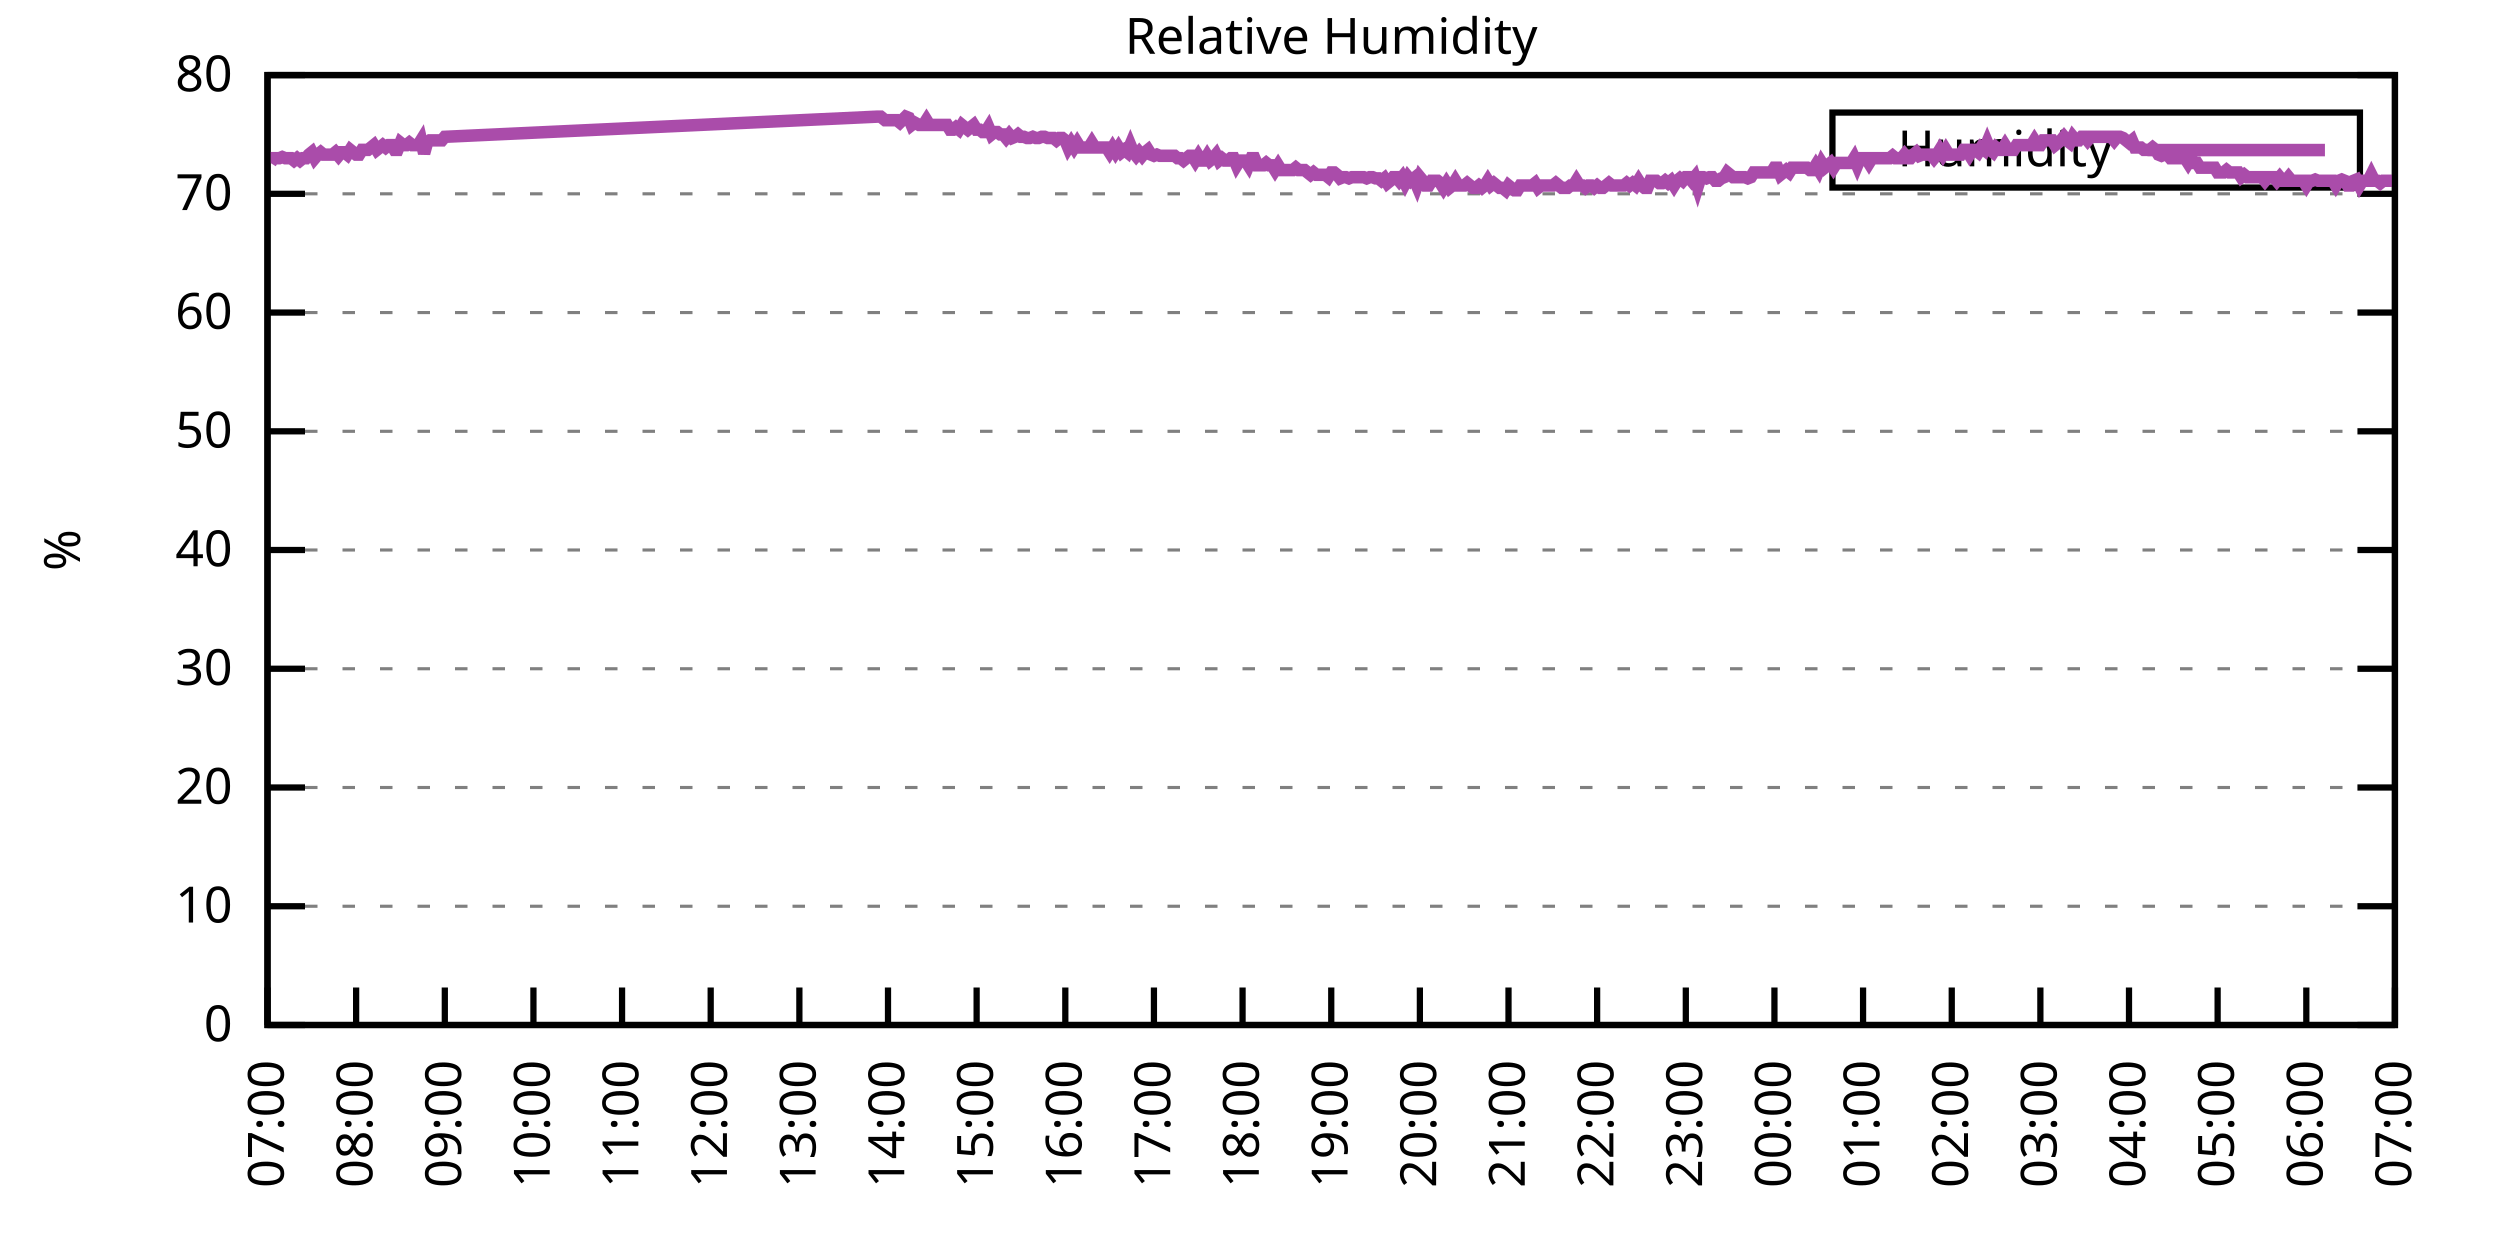
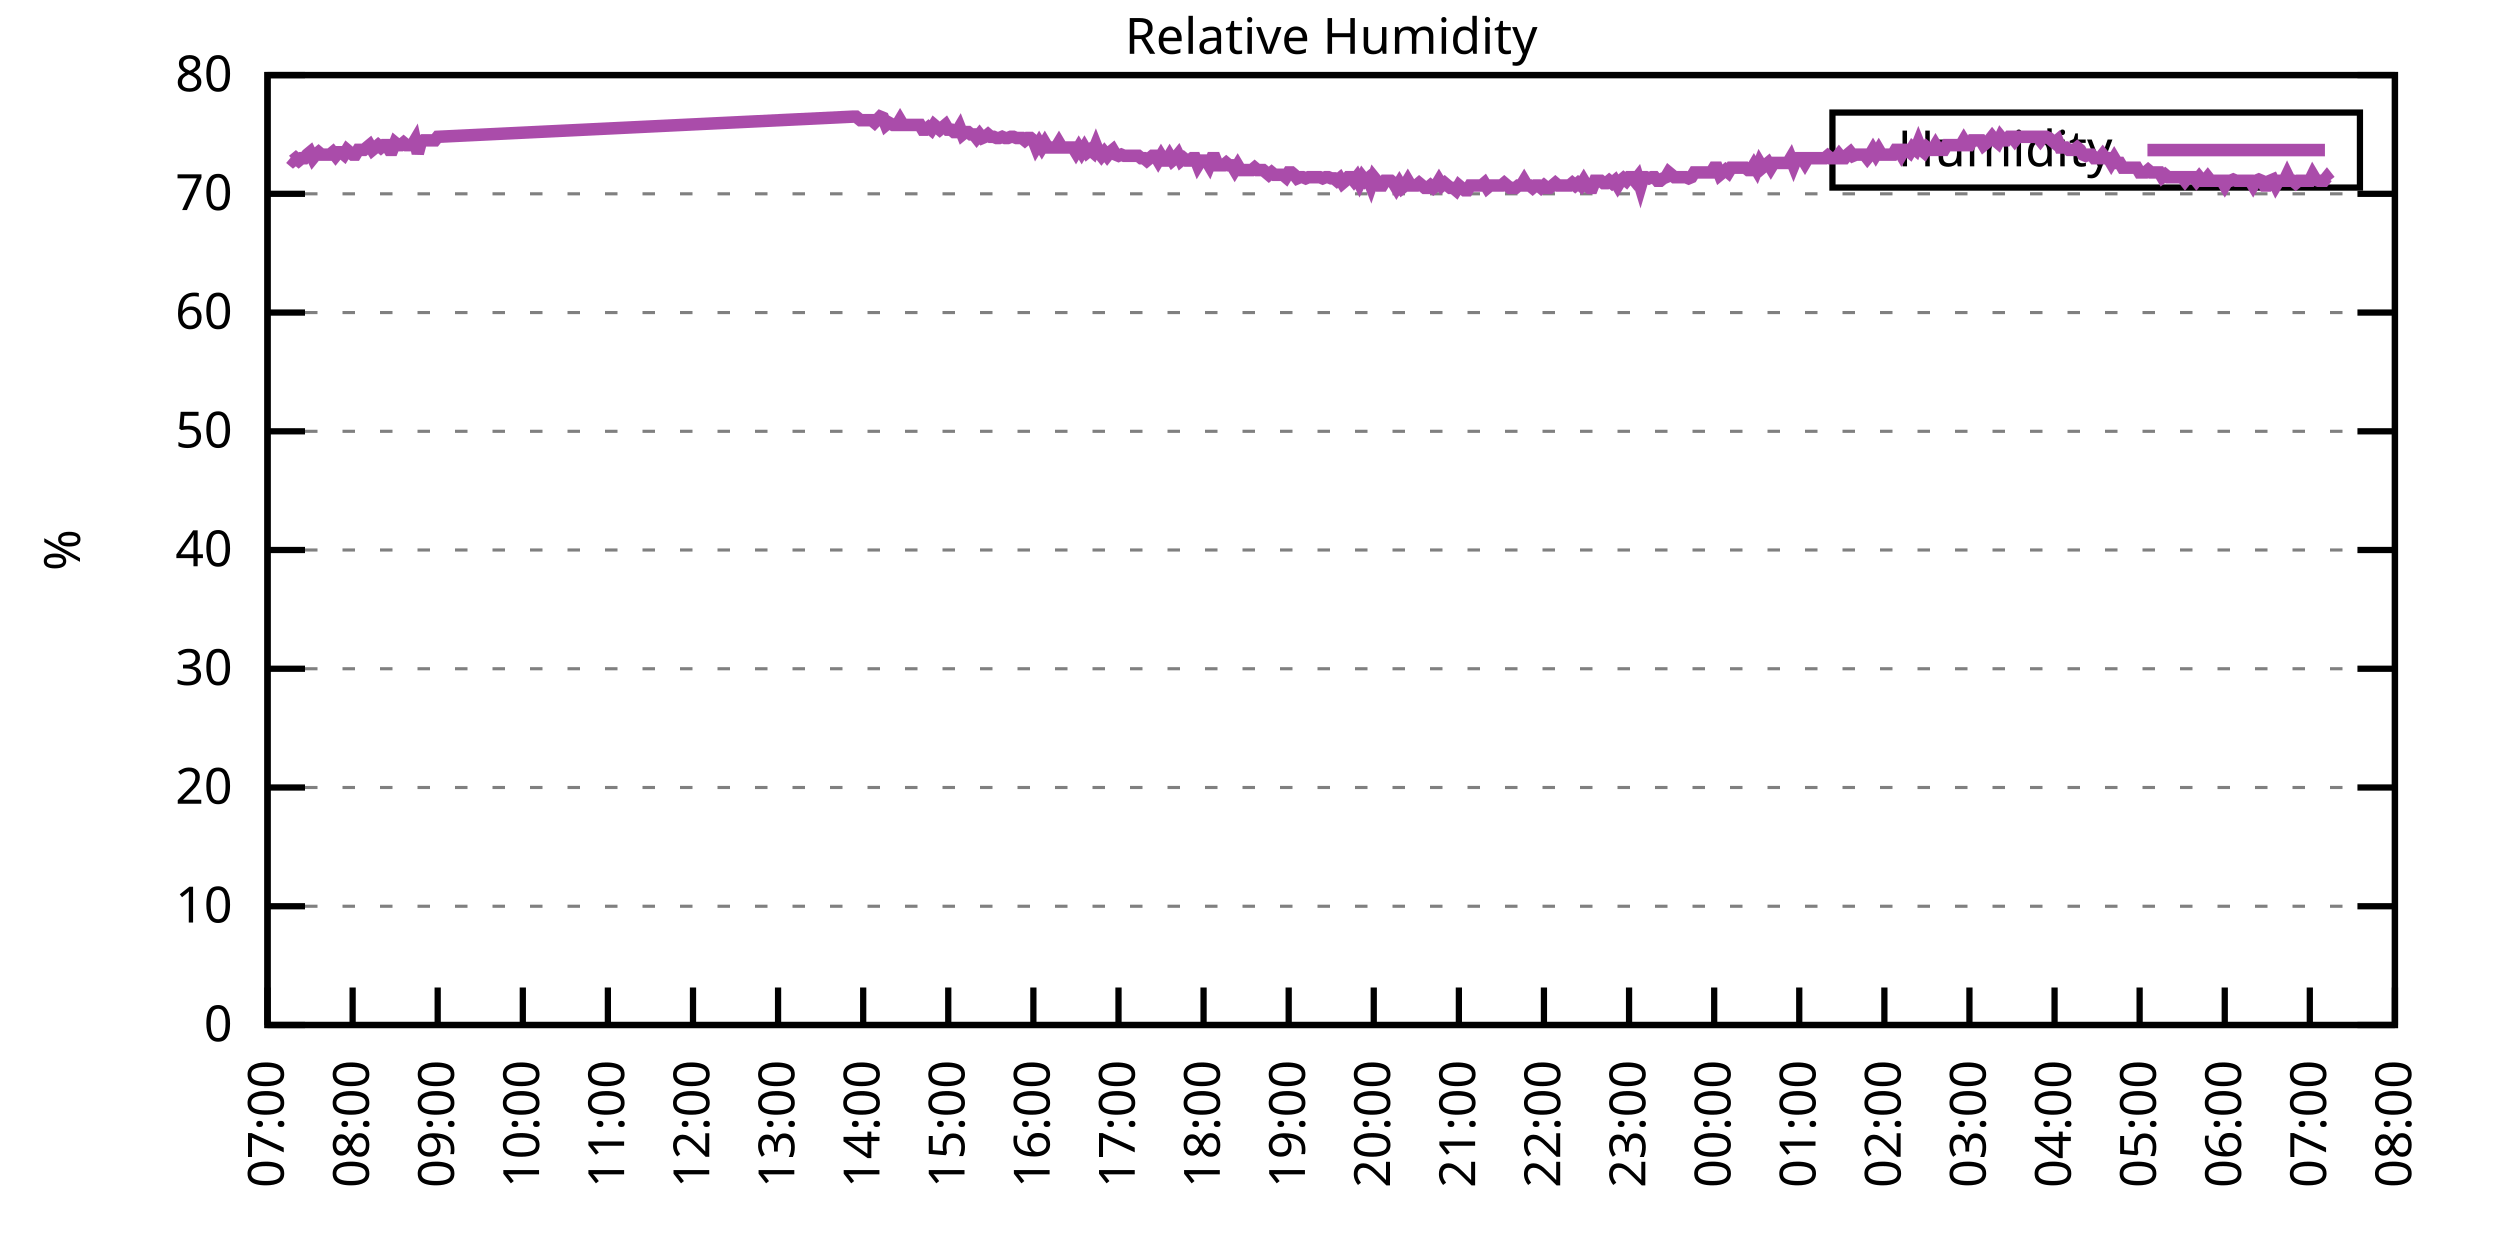
<svg xmlns="http://www.w3.org/2000/svg" xmlns:xlink="http://www.w3.org/1999/xlink" width="400" height="200" viewBox="0 0 400 200">
  <g id="gnuplot_canvas">
    <rect x="0" y="0" width="400" height="200" fill="none" />
    <defs>
      <circle id="gpDot" r="0.5" stroke-width="0.5" stroke="currentColor" />
      <path id="gpPt0" stroke-width="0.333" stroke="currentColor" d="M-1,0 h2 M0,-1 v2" />
      <path id="gpPt1" stroke-width="0.333" stroke="currentColor" d="M-1,-1 L1,1 M1,-1 L-1,1" />
      <path id="gpPt2" stroke-width="0.333" stroke="currentColor" d="M-1,0 L1,0 M0,-1 L0,1 M-1,-1 L1,1 M-1,1 L1,-1" />
      <rect id="gpPt3" stroke-width="0.333" stroke="currentColor" x="-1" y="-1" width="2" height="2" />
      <rect id="gpPt4" stroke-width="0.333" stroke="currentColor" fill="currentColor" x="-1" y="-1" width="2" height="2" />
      <circle id="gpPt5" stroke-width="0.333" stroke="currentColor" cx="0" cy="0" r="1" />
      <use xlink:href="#gpPt5" id="gpPt6" fill="currentColor" stroke="none" />
      <path id="gpPt7" stroke-width="0.333" stroke="currentColor" d="M0,-1.33 L-1.33,0.67 L1.33,0.67 z" />
      <use xlink:href="#gpPt7" id="gpPt8" fill="currentColor" stroke="none" />
      <use xlink:href="#gpPt7" id="gpPt9" stroke="currentColor" transform="rotate(180)" />
      <use xlink:href="#gpPt9" id="gpPt10" fill="currentColor" stroke="none" />
      <use xlink:href="#gpPt3" id="gpPt11" stroke="currentColor" transform="rotate(45)" />
      <use xlink:href="#gpPt11" id="gpPt12" fill="currentColor" stroke="none" />
      <path id="gpPt13" stroke-width="0.333" stroke="currentColor" d="M0,1.330 L1.265,0.411 L0.782,-1.067 L-0.782,-1.076 L-1.265,0.411 z" />
      <use xlink:href="#gpPt13" id="gpPt14" fill="currentColor" stroke="none" />
      <filter id="textbox" filterUnits="objectBoundingBox" x="0" y="0" height="1" width="1">
        <feFlood flood-color="white" flood-opacity="1" result="bgnd" />
        <feComposite in="SourceGraphic" in2="bgnd" operator="atop" />
      </filter>
      <filter id="greybox" filterUnits="objectBoundingBox" x="0" y="0" height="1" width="1">
        <feFlood flood-color="lightgrey" flood-opacity="1" result="grey" />
        <feComposite in="SourceGraphic" in2="grey" operator="atop" />
      </filter>
    </defs>
    <g fill="none" color="white" stroke="currentColor" stroke-width="1.00" stroke-linecap="butt" stroke-linejoin="miter">
</g>
    <g fill="none" color="black" stroke="currentColor" stroke-width="1.00" stroke-linecap="butt" stroke-linejoin="miter">
      <g stroke="none" shape-rendering="crispEdges">
        <polygon fill="rgb(255, 255, 255)" points="42.80,164.00 383.18,164.00 383.18,12.02 42.80,12.02 " />
      </g>
    </g>
    <g fill="none" color="black" stroke="currentColor" stroke-width="1.00" stroke-linecap="butt" stroke-linejoin="miter">
</g>
    <g fill="none" color="black" stroke="black" stroke-width="0.50" stroke-linecap="butt" stroke-linejoin="miter">
</g>
    <g fill="none" color="gray" stroke="currentColor" stroke-width="0.50" stroke-linecap="butt" stroke-linejoin="miter">
      <path stroke="gray" stroke-dasharray="2,4" class="gridline" d="M42.80,164.00 L383.19,164.00  " />
    </g>
    <g fill="none" color="gray" stroke="gray" stroke-width="1.00" stroke-linecap="butt" stroke-linejoin="miter">
</g>
    <g fill="none" color="black" stroke="currentColor" stroke-width="1.00" stroke-linecap="butt" stroke-linejoin="miter">
      <path stroke="black" d="M42.80,164.00 L48.80,164.00 M383.19,164.00 L377.19,164.00  " />
      <g transform="translate(37.20,166.60)" stroke="none" fill="black" font-family="Sans" font-size="8.00" text-anchor="end">
        <text>
          <tspan font-family="Sans"> 0</tspan>
        </text>
      </g>
    </g>
    <g fill="none" color="black" stroke="currentColor" stroke-width="1.00" stroke-linecap="butt" stroke-linejoin="miter">
</g>
    <g fill="none" color="black" stroke="black" stroke-width="0.50" stroke-linecap="butt" stroke-linejoin="miter">
</g>
    <g fill="none" color="gray" stroke="currentColor" stroke-width="0.50" stroke-linecap="butt" stroke-linejoin="miter">
      <path stroke="gray" stroke-dasharray="2,4" class="gridline" d="M42.80,145.00 L383.19,145.00  " />
    </g>
    <g fill="none" color="gray" stroke="gray" stroke-width="1.00" stroke-linecap="butt" stroke-linejoin="miter">
</g>
    <g fill="none" color="black" stroke="currentColor" stroke-width="1.00" stroke-linecap="butt" stroke-linejoin="miter">
      <path stroke="black" d="M42.80,145.00 L48.80,145.00 M383.19,145.00 L377.19,145.00  " />
      <g transform="translate(37.20,147.60)" stroke="none" fill="black" font-family="Sans" font-size="8.00" text-anchor="end">
        <text>
          <tspan font-family="Sans"> 10</tspan>
        </text>
      </g>
    </g>
    <g fill="none" color="black" stroke="currentColor" stroke-width="1.00" stroke-linecap="butt" stroke-linejoin="miter">
</g>
    <g fill="none" color="black" stroke="black" stroke-width="0.50" stroke-linecap="butt" stroke-linejoin="miter">
</g>
    <g fill="none" color="gray" stroke="currentColor" stroke-width="0.50" stroke-linecap="butt" stroke-linejoin="miter">
      <path stroke="gray" stroke-dasharray="2,4" class="gridline" d="M42.80,126.00 L383.19,126.00  " />
    </g>
    <g fill="none" color="gray" stroke="gray" stroke-width="1.00" stroke-linecap="butt" stroke-linejoin="miter">
</g>
    <g fill="none" color="black" stroke="currentColor" stroke-width="1.00" stroke-linecap="butt" stroke-linejoin="miter">
      <path stroke="black" d="M42.80,126.00 L48.80,126.00 M383.19,126.00 L377.19,126.00  " />
      <g transform="translate(37.20,128.60)" stroke="none" fill="black" font-family="Sans" font-size="8.00" text-anchor="end">
        <text>
          <tspan font-family="Sans"> 20</tspan>
        </text>
      </g>
    </g>
    <g fill="none" color="black" stroke="currentColor" stroke-width="1.00" stroke-linecap="butt" stroke-linejoin="miter">
</g>
    <g fill="none" color="black" stroke="black" stroke-width="0.50" stroke-linecap="butt" stroke-linejoin="miter">
</g>
    <g fill="none" color="gray" stroke="currentColor" stroke-width="0.50" stroke-linecap="butt" stroke-linejoin="miter">
      <path stroke="gray" stroke-dasharray="2,4" class="gridline" d="M42.80,107.00 L383.19,107.00  " />
    </g>
    <g fill="none" color="gray" stroke="gray" stroke-width="1.00" stroke-linecap="butt" stroke-linejoin="miter">
</g>
    <g fill="none" color="black" stroke="currentColor" stroke-width="1.00" stroke-linecap="butt" stroke-linejoin="miter">
      <path stroke="black" d="M42.80,107.00 L48.80,107.00 M383.19,107.00 L377.19,107.00  " />
      <g transform="translate(37.20,109.60)" stroke="none" fill="black" font-family="Sans" font-size="8.00" text-anchor="end">
        <text>
          <tspan font-family="Sans"> 30</tspan>
        </text>
      </g>
    </g>
    <g fill="none" color="black" stroke="currentColor" stroke-width="1.00" stroke-linecap="butt" stroke-linejoin="miter">
</g>
    <g fill="none" color="black" stroke="black" stroke-width="0.50" stroke-linecap="butt" stroke-linejoin="miter">
</g>
    <g fill="none" color="gray" stroke="currentColor" stroke-width="0.50" stroke-linecap="butt" stroke-linejoin="miter">
      <path stroke="gray" stroke-dasharray="2,4" class="gridline" d="M42.80,88.00 L383.19,88.00  " />
    </g>
    <g fill="none" color="gray" stroke="gray" stroke-width="1.00" stroke-linecap="butt" stroke-linejoin="miter">
</g>
    <g fill="none" color="black" stroke="currentColor" stroke-width="1.00" stroke-linecap="butt" stroke-linejoin="miter">
      <path stroke="black" d="M42.80,88.00 L48.80,88.00 M383.19,88.00 L377.19,88.00  " />
      <g transform="translate(37.20,90.60)" stroke="none" fill="black" font-family="Sans" font-size="8.00" text-anchor="end">
        <text>
          <tspan font-family="Sans"> 40</tspan>
        </text>
      </g>
    </g>
    <g fill="none" color="black" stroke="currentColor" stroke-width="1.00" stroke-linecap="butt" stroke-linejoin="miter">
</g>
    <g fill="none" color="black" stroke="black" stroke-width="0.50" stroke-linecap="butt" stroke-linejoin="miter">
</g>
    <g fill="none" color="gray" stroke="currentColor" stroke-width="0.50" stroke-linecap="butt" stroke-linejoin="miter">
      <path stroke="gray" stroke-dasharray="2,4" class="gridline" d="M42.80,69.01 L383.19,69.01  " />
    </g>
    <g fill="none" color="gray" stroke="gray" stroke-width="1.00" stroke-linecap="butt" stroke-linejoin="miter">
</g>
    <g fill="none" color="black" stroke="currentColor" stroke-width="1.00" stroke-linecap="butt" stroke-linejoin="miter">
      <path stroke="black" d="M42.80,69.01 L48.80,69.01 M383.19,69.01 L377.19,69.01  " />
      <g transform="translate(37.20,71.61)" stroke="none" fill="black" font-family="Sans" font-size="8.00" text-anchor="end">
        <text>
          <tspan font-family="Sans"> 50</tspan>
        </text>
      </g>
    </g>
    <g fill="none" color="black" stroke="currentColor" stroke-width="1.00" stroke-linecap="butt" stroke-linejoin="miter">
</g>
    <g fill="none" color="black" stroke="black" stroke-width="0.50" stroke-linecap="butt" stroke-linejoin="miter">
</g>
    <g fill="none" color="gray" stroke="currentColor" stroke-width="0.50" stroke-linecap="butt" stroke-linejoin="miter">
      <path stroke="gray" stroke-dasharray="2,4" class="gridline" d="M42.80,50.01 L383.19,50.01  " />
    </g>
    <g fill="none" color="gray" stroke="gray" stroke-width="1.00" stroke-linecap="butt" stroke-linejoin="miter">
</g>
    <g fill="none" color="black" stroke="currentColor" stroke-width="1.00" stroke-linecap="butt" stroke-linejoin="miter">
      <path stroke="black" d="M42.80,50.01 L48.80,50.01 M383.19,50.01 L377.19,50.01  " />
      <g transform="translate(37.20,52.61)" stroke="none" fill="black" font-family="Sans" font-size="8.00" text-anchor="end">
        <text>
          <tspan font-family="Sans"> 60</tspan>
        </text>
      </g>
    </g>
    <g fill="none" color="black" stroke="currentColor" stroke-width="1.00" stroke-linecap="butt" stroke-linejoin="miter">
</g>
    <g fill="none" color="black" stroke="black" stroke-width="0.50" stroke-linecap="butt" stroke-linejoin="miter">
</g>
    <g fill="none" color="gray" stroke="currentColor" stroke-width="0.50" stroke-linecap="butt" stroke-linejoin="miter">
      <path stroke="gray" stroke-dasharray="2,4" class="gridline" d="M42.80,31.01 L383.19,31.01  " />
    </g>
    <g fill="none" color="gray" stroke="gray" stroke-width="1.00" stroke-linecap="butt" stroke-linejoin="miter">
</g>
    <g fill="none" color="black" stroke="currentColor" stroke-width="1.00" stroke-linecap="butt" stroke-linejoin="miter">
      <path stroke="black" d="M42.80,31.01 L48.80,31.01 M383.19,31.01 L377.19,31.01  " />
      <g transform="translate(37.20,33.61)" stroke="none" fill="black" font-family="Sans" font-size="8.00" text-anchor="end">
        <text>
          <tspan font-family="Sans"> 70</tspan>
        </text>
      </g>
    </g>
    <g fill="none" color="black" stroke="currentColor" stroke-width="1.00" stroke-linecap="butt" stroke-linejoin="miter">
</g>
    <g fill="none" color="black" stroke="black" stroke-width="0.50" stroke-linecap="butt" stroke-linejoin="miter">
</g>
    <g fill="none" color="gray" stroke="currentColor" stroke-width="0.50" stroke-linecap="butt" stroke-linejoin="miter">
      <path stroke="gray" stroke-dasharray="2,4" class="gridline" d="M42.80,12.01 L383.19,12.01  " />
    </g>
    <g fill="none" color="gray" stroke="gray" stroke-width="1.00" stroke-linecap="butt" stroke-linejoin="miter">
</g>
    <g fill="none" color="black" stroke="currentColor" stroke-width="1.00" stroke-linecap="butt" stroke-linejoin="miter">
      <path stroke="black" d="M42.80,12.01 L48.80,12.01 M383.19,12.01 L377.19,12.01  " />
      <g transform="translate(37.20,14.61)" stroke="none" fill="black" font-family="Sans" font-size="8.00" text-anchor="end">
        <text>
          <tspan font-family="Sans"> 80</tspan>
        </text>
      </g>
    </g>
    <g fill="none" color="black" stroke="currentColor" stroke-width="1.00" stroke-linecap="butt" stroke-linejoin="miter">
      <path stroke="black" d="M42.80,164.00 L42.80,158.00  " />
      <g transform="translate(45.40,169.60) rotate(270.00)" stroke="none" fill="black" font-family="Sans" font-size="8.00" text-anchor="end">
        <text>
          <tspan font-family="Sans">07:00</tspan>
        </text>
      </g>
    </g>
    <g fill="none" color="black" stroke="currentColor" stroke-width="1.00" stroke-linecap="butt" stroke-linejoin="miter">
-       <path stroke="black" d="M56.98,164.00 L56.98,158.00  " />
-       <g transform="translate(59.58,169.60) rotate(270.00)" stroke="none" fill="black" font-family="Sans" font-size="8.00" text-anchor="end">
+       <path stroke="black" d="M56.42,164.00 L56.42,158.00  " />
+       <g transform="translate(59.02,169.60) rotate(270.00)" stroke="none" fill="black" font-family="Sans" font-size="8.00" text-anchor="end">
        <text>
          <tspan font-family="Sans">08:00</tspan>
        </text>
      </g>
    </g>
    <g fill="none" color="black" stroke="currentColor" stroke-width="1.00" stroke-linecap="butt" stroke-linejoin="miter">
-       <path stroke="black" d="M71.17,164.00 L71.17,158.00  " />
-       <g transform="translate(73.77,169.60) rotate(270.00)" stroke="none" fill="black" font-family="Sans" font-size="8.00" text-anchor="end">
+       <path stroke="black" d="M70.03,164.00 L70.03,158.00  " />
+       <g transform="translate(72.63,169.60) rotate(270.00)" stroke="none" fill="black" font-family="Sans" font-size="8.00" text-anchor="end">
        <text>
          <tspan font-family="Sans">09:00</tspan>
        </text>
      </g>
    </g>
    <g fill="none" color="black" stroke="currentColor" stroke-width="1.00" stroke-linecap="butt" stroke-linejoin="miter">
-       <path stroke="black" d="M85.35,164.00 L85.35,158.00  " />
-       <g transform="translate(87.95,169.60) rotate(270.00)" stroke="none" fill="black" font-family="Sans" font-size="8.00" text-anchor="end">
+       <path stroke="black" d="M83.65,164.00 L83.65,158.00  " />
+       <g transform="translate(86.25,169.60) rotate(270.00)" stroke="none" fill="black" font-family="Sans" font-size="8.00" text-anchor="end">
        <text>
          <tspan font-family="Sans">10:00</tspan>
        </text>
      </g>
    </g>
    <g fill="none" color="black" stroke="currentColor" stroke-width="1.00" stroke-linecap="butt" stroke-linejoin="miter">
-       <path stroke="black" d="M99.53,164.00 L99.53,158.00  " />
-       <g transform="translate(102.13,169.60) rotate(270.00)" stroke="none" fill="black" font-family="Sans" font-size="8.00" text-anchor="end">
+       <path stroke="black" d="M97.26,164.00 L97.26,158.00  " />
+       <g transform="translate(99.86,169.60) rotate(270.00)" stroke="none" fill="black" font-family="Sans" font-size="8.00" text-anchor="end">
        <text>
          <tspan font-family="Sans">11:00</tspan>
        </text>
      </g>
    </g>
    <g fill="none" color="black" stroke="currentColor" stroke-width="1.00" stroke-linecap="butt" stroke-linejoin="miter">
-       <path stroke="black" d="M113.71,164.00 L113.71,158.00  " />
-       <g transform="translate(116.31,169.60) rotate(270.00)" stroke="none" fill="black" font-family="Sans" font-size="8.00" text-anchor="end">
+       <path stroke="black" d="M110.88,164.00 L110.88,158.00  " />
+       <g transform="translate(113.48,169.60) rotate(270.00)" stroke="none" fill="black" font-family="Sans" font-size="8.00" text-anchor="end">
        <text>
          <tspan font-family="Sans">12:00</tspan>
        </text>
      </g>
    </g>
    <g fill="none" color="black" stroke="currentColor" stroke-width="1.00" stroke-linecap="butt" stroke-linejoin="miter">
-       <path stroke="black" d="M127.90,164.00 L127.90,158.00  " />
-       <g transform="translate(130.50,169.60) rotate(270.00)" stroke="none" fill="black" font-family="Sans" font-size="8.00" text-anchor="end">
+       <path stroke="black" d="M124.49,164.00 L124.49,158.00  " />
+       <g transform="translate(127.09,169.60) rotate(270.00)" stroke="none" fill="black" font-family="Sans" font-size="8.00" text-anchor="end">
        <text>
          <tspan font-family="Sans">13:00</tspan>
        </text>
      </g>
    </g>
    <g fill="none" color="black" stroke="currentColor" stroke-width="1.00" stroke-linecap="butt" stroke-linejoin="miter">
-       <path stroke="black" d="M142.08,164.00 L142.08,158.00  " />
-       <g transform="translate(144.68,169.60) rotate(270.00)" stroke="none" fill="black" font-family="Sans" font-size="8.00" text-anchor="end">
+       <path stroke="black" d="M138.11,164.00 L138.11,158.00  " />
+       <g transform="translate(140.71,169.60) rotate(270.00)" stroke="none" fill="black" font-family="Sans" font-size="8.00" text-anchor="end">
        <text>
          <tspan font-family="Sans">14:00</tspan>
        </text>
      </g>
    </g>
    <g fill="none" color="black" stroke="currentColor" stroke-width="1.00" stroke-linecap="butt" stroke-linejoin="miter">
-       <path stroke="black" d="M156.26,164.00 L156.26,158.00  " />
-       <g transform="translate(158.86,169.60) rotate(270.00)" stroke="none" fill="black" font-family="Sans" font-size="8.00" text-anchor="end">
+       <path stroke="black" d="M151.72,164.00 L151.72,158.00  " />
+       <g transform="translate(154.32,169.60) rotate(270.00)" stroke="none" fill="black" font-family="Sans" font-size="8.00" text-anchor="end">
        <text>
          <tspan font-family="Sans">15:00</tspan>
        </text>
      </g>
    </g>
    <g fill="none" color="black" stroke="currentColor" stroke-width="1.00" stroke-linecap="butt" stroke-linejoin="miter">
-       <path stroke="black" d="M170.45,164.00 L170.45,158.00  " />
-       <g transform="translate(173.05,169.60) rotate(270.00)" stroke="none" fill="black" font-family="Sans" font-size="8.00" text-anchor="end">
+       <path stroke="black" d="M165.34,164.00 L165.34,158.00  " />
+       <g transform="translate(167.94,169.60) rotate(270.00)" stroke="none" fill="black" font-family="Sans" font-size="8.00" text-anchor="end">
        <text>
          <tspan font-family="Sans">16:00</tspan>
        </text>
      </g>
    </g>
    <g fill="none" color="black" stroke="currentColor" stroke-width="1.00" stroke-linecap="butt" stroke-linejoin="miter">
-       <path stroke="black" d="M184.63,164.00 L184.63,158.00  " />
-       <g transform="translate(187.23,169.60) rotate(270.00)" stroke="none" fill="black" font-family="Sans" font-size="8.00" text-anchor="end">
+       <path stroke="black" d="M178.96,164.00 L178.96,158.00  " />
+       <g transform="translate(181.56,169.60) rotate(270.00)" stroke="none" fill="black" font-family="Sans" font-size="8.00" text-anchor="end">
        <text>
          <tspan font-family="Sans">17:00</tspan>
        </text>
      </g>
    </g>
    <g fill="none" color="black" stroke="currentColor" stroke-width="1.00" stroke-linecap="butt" stroke-linejoin="miter">
-       <path stroke="black" d="M198.81,164.00 L198.81,158.00  " />
-       <g transform="translate(201.41,169.60) rotate(270.00)" stroke="none" fill="black" font-family="Sans" font-size="8.00" text-anchor="end">
+       <path stroke="black" d="M192.57,164.00 L192.57,158.00  " />
+       <g transform="translate(195.17,169.60) rotate(270.00)" stroke="none" fill="black" font-family="Sans" font-size="8.00" text-anchor="end">
        <text>
          <tspan font-family="Sans">18:00</tspan>
        </text>
      </g>
    </g>
    <g fill="none" color="black" stroke="currentColor" stroke-width="1.00" stroke-linecap="butt" stroke-linejoin="miter">
-       <path stroke="black" d="M213.00,164.00 L213.00,158.00  " />
-       <g transform="translate(215.60,169.60) rotate(270.00)" stroke="none" fill="black" font-family="Sans" font-size="8.00" text-anchor="end">
+       <path stroke="black" d="M206.19,164.00 L206.19,158.00  " />
+       <g transform="translate(208.79,169.60) rotate(270.00)" stroke="none" fill="black" font-family="Sans" font-size="8.00" text-anchor="end">
        <text>
          <tspan font-family="Sans">19:00</tspan>
        </text>
      </g>
    </g>
    <g fill="none" color="black" stroke="currentColor" stroke-width="1.00" stroke-linecap="butt" stroke-linejoin="miter">
-       <path stroke="black" d="M227.18,164.00 L227.18,158.00  " />
-       <g transform="translate(229.78,169.60) rotate(270.00)" stroke="none" fill="black" font-family="Sans" font-size="8.00" text-anchor="end">
+       <path stroke="black" d="M219.80,164.00 L219.80,158.00  " />
+       <g transform="translate(222.40,169.60) rotate(270.00)" stroke="none" fill="black" font-family="Sans" font-size="8.00" text-anchor="end">
        <text>
          <tspan font-family="Sans">20:00</tspan>
        </text>
      </g>
    </g>
    <g fill="none" color="black" stroke="currentColor" stroke-width="1.00" stroke-linecap="butt" stroke-linejoin="miter">
-       <path stroke="black" d="M241.36,164.00 L241.36,158.00  " />
-       <g transform="translate(243.96,169.60) rotate(270.00)" stroke="none" fill="black" font-family="Sans" font-size="8.00" text-anchor="end">
+       <path stroke="black" d="M233.42,164.00 L233.42,158.00  " />
+       <g transform="translate(236.02,169.60) rotate(270.00)" stroke="none" fill="black" font-family="Sans" font-size="8.00" text-anchor="end">
        <text>
          <tspan font-family="Sans">21:00</tspan>
        </text>
      </g>
    </g>
    <g fill="none" color="black" stroke="currentColor" stroke-width="1.00" stroke-linecap="butt" stroke-linejoin="miter">
-       <path stroke="black" d="M255.54,164.00 L255.54,158.00  " />
-       <g transform="translate(258.14,169.60) rotate(270.00)" stroke="none" fill="black" font-family="Sans" font-size="8.00" text-anchor="end">
+       <path stroke="black" d="M247.03,164.00 L247.03,158.00  " />
+       <g transform="translate(249.63,169.60) rotate(270.00)" stroke="none" fill="black" font-family="Sans" font-size="8.00" text-anchor="end">
        <text>
          <tspan font-family="Sans">22:00</tspan>
        </text>
      </g>
    </g>
    <g fill="none" color="black" stroke="currentColor" stroke-width="1.00" stroke-linecap="butt" stroke-linejoin="miter">
-       <path stroke="black" d="M269.73,164.00 L269.73,158.00  " />
-       <g transform="translate(272.33,169.60) rotate(270.00)" stroke="none" fill="black" font-family="Sans" font-size="8.00" text-anchor="end">
+       <path stroke="black" d="M260.65,164.00 L260.65,158.00  " />
+       <g transform="translate(263.25,169.60) rotate(270.00)" stroke="none" fill="black" font-family="Sans" font-size="8.00" text-anchor="end">
        <text>
          <tspan font-family="Sans">23:00</tspan>
        </text>
      </g>
    </g>
    <g fill="none" color="black" stroke="currentColor" stroke-width="1.00" stroke-linecap="butt" stroke-linejoin="miter">
-       <path stroke="black" d="M283.91,164.00 L283.91,158.00  " />
-       <g transform="translate(286.51,169.60) rotate(270.00)" stroke="none" fill="black" font-family="Sans" font-size="8.00" text-anchor="end">
+       <path stroke="black" d="M274.27,164.00 L274.27,158.00  " />
+       <g transform="translate(276.87,169.60) rotate(270.00)" stroke="none" fill="black" font-family="Sans" font-size="8.00" text-anchor="end">
        <text>
          <tspan font-family="Sans">00:00</tspan>
        </text>
      </g>
    </g>
    <g fill="none" color="black" stroke="currentColor" stroke-width="1.00" stroke-linecap="butt" stroke-linejoin="miter">
-       <path stroke="black" d="M298.09,164.00 L298.09,158.00  " />
-       <g transform="translate(300.69,169.60) rotate(270.00)" stroke="none" fill="black" font-family="Sans" font-size="8.00" text-anchor="end">
+       <path stroke="black" d="M287.88,164.00 L287.88,158.00  " />
+       <g transform="translate(290.48,169.60) rotate(270.00)" stroke="none" fill="black" font-family="Sans" font-size="8.00" text-anchor="end">
        <text>
          <tspan font-family="Sans">01:00</tspan>
        </text>
      </g>
    </g>
    <g fill="none" color="black" stroke="currentColor" stroke-width="1.00" stroke-linecap="butt" stroke-linejoin="miter">
-       <path stroke="black" d="M312.28,164.00 L312.28,158.00  " />
-       <g transform="translate(314.88,169.60) rotate(270.00)" stroke="none" fill="black" font-family="Sans" font-size="8.00" text-anchor="end">
+       <path stroke="black" d="M301.50,164.00 L301.50,158.00  " />
+       <g transform="translate(304.10,169.60) rotate(270.00)" stroke="none" fill="black" font-family="Sans" font-size="8.00" text-anchor="end">
        <text>
          <tspan font-family="Sans">02:00</tspan>
        </text>
      </g>
    </g>
    <g fill="none" color="black" stroke="currentColor" stroke-width="1.00" stroke-linecap="butt" stroke-linejoin="miter">
-       <path stroke="black" d="M326.46,164.00 L326.46,158.00  " />
-       <g transform="translate(329.06,169.60) rotate(270.00)" stroke="none" fill="black" font-family="Sans" font-size="8.00" text-anchor="end">
+       <path stroke="black" d="M315.11,164.00 L315.11,158.00  " />
+       <g transform="translate(317.71,169.60) rotate(270.00)" stroke="none" fill="black" font-family="Sans" font-size="8.00" text-anchor="end">
        <text>
          <tspan font-family="Sans">03:00</tspan>
        </text>
      </g>
    </g>
    <g fill="none" color="black" stroke="currentColor" stroke-width="1.00" stroke-linecap="butt" stroke-linejoin="miter">
-       <path stroke="black" d="M340.64,164.00 L340.64,158.00  " />
-       <g transform="translate(343.24,169.60) rotate(270.00)" stroke="none" fill="black" font-family="Sans" font-size="8.00" text-anchor="end">
+       <path stroke="black" d="M328.73,164.00 L328.73,158.00  " />
+       <g transform="translate(331.33,169.60) rotate(270.00)" stroke="none" fill="black" font-family="Sans" font-size="8.00" text-anchor="end">
        <text>
          <tspan font-family="Sans">04:00</tspan>
        </text>
      </g>
    </g>
    <g fill="none" color="black" stroke="currentColor" stroke-width="1.00" stroke-linecap="butt" stroke-linejoin="miter">
-       <path stroke="black" d="M354.82,164.00 L354.82,158.00  " />
-       <g transform="translate(357.42,169.60) rotate(270.00)" stroke="none" fill="black" font-family="Sans" font-size="8.00" text-anchor="end">
+       <path stroke="black" d="M342.34,164.00 L342.34,158.00  " />
+       <g transform="translate(344.94,169.60) rotate(270.00)" stroke="none" fill="black" font-family="Sans" font-size="8.00" text-anchor="end">
        <text>
          <tspan font-family="Sans">05:00</tspan>
        </text>
      </g>
    </g>
    <g fill="none" color="black" stroke="currentColor" stroke-width="1.00" stroke-linecap="butt" stroke-linejoin="miter">
-       <path stroke="black" d="M369.01,164.00 L369.01,158.00  " />
-       <g transform="translate(371.61,169.60) rotate(270.00)" stroke="none" fill="black" font-family="Sans" font-size="8.00" text-anchor="end">
+       <path stroke="black" d="M355.96,164.00 L355.96,158.00  " />
+       <g transform="translate(358.56,169.60) rotate(270.00)" stroke="none" fill="black" font-family="Sans" font-size="8.00" text-anchor="end">
        <text>
          <tspan font-family="Sans">06:00</tspan>
+         </text>
+       </g>
+     </g>
+     <g fill="none" color="black" stroke="currentColor" stroke-width="1.00" stroke-linecap="butt" stroke-linejoin="miter">
+       <path stroke="black" d="M369.57,164.00 L369.57,158.00  " />
+       <g transform="translate(372.17,169.60) rotate(270.00)" stroke="none" fill="black" font-family="Sans" font-size="8.00" text-anchor="end">
+         <text>
+           <tspan font-family="Sans">07:00</tspan>
        </text>
      </g>
    </g>
    <g fill="none" color="black" stroke="currentColor" stroke-width="1.00" stroke-linecap="butt" stroke-linejoin="miter">
      <path stroke="black" d="M383.19,164.00 L383.19,158.00  " />
      <g transform="translate(385.79,169.60) rotate(270.00)" stroke="none" fill="black" font-family="Sans" font-size="8.00" text-anchor="end">
        <text>
-           <tspan font-family="Sans">07:00</tspan>
+           <tspan font-family="Sans">08:00</tspan>
        </text>
      </g>
    </g>
    <g fill="none" color="black" stroke="currentColor" stroke-width="1.00" stroke-linecap="butt" stroke-linejoin="miter">
</g>
    <g fill="none" color="black" stroke="currentColor" stroke-width="1.00" stroke-linecap="butt" stroke-linejoin="miter">
      <path stroke="black" d="M42.80,12.01 L42.80,164.00 L383.19,164.00 L383.19,12.01 L42.80,12.01 Z  " />
    </g>
    <g fill="none" color="black" stroke="currentColor" stroke-width="1.00" stroke-linecap="butt" stroke-linejoin="miter">
</g>
    <g fill="none" color="black" stroke="currentColor" stroke-width="1.00" stroke-linecap="butt" stroke-linejoin="miter">
      <path stroke="black" d="M293.19,30.01 L293.19,18.01 L377.59,18.01 L377.59,30.01 L293.19,30.01 Z  " />
    </g>
    <g id="Relative_Humidity_plot_1">
      <g fill="none" color="white" stroke="black" stroke-width="2.00" stroke-linecap="butt" stroke-linejoin="miter">
</g>
      <g fill="none" color="black" stroke="currentColor" stroke-width="2.00" stroke-linecap="butt" stroke-linejoin="miter">
        <g transform="translate(337.99,26.61)" stroke="none" fill="black" font-family="Sans" font-size="8.00" text-anchor="end">
          <text>
            <tspan font-family="Sans">Humidity</tspan>
          </text>
        </g>
      </g>
      <g fill="none" color="black" stroke="currentColor" stroke-width="2.00" stroke-linecap="butt" stroke-linejoin="miter">
-         <path stroke="rgb(170,  76, 170)" d="M343.59,24.01 L371.99,24.01 M43.27,26.07 L43.75,25.31 L44.22,25.31 L44.69,25.31 L45.16,25.12 L45.64,25.31   L46.11,25.31 L46.58,25.31 L47.05,25.69 L47.53,25.31 L48.00,25.69 L48.47,25.31 L48.95,25.31 L49.42,24.74   L49.89,24.36 L50.36,25.31 L50.84,24.74 L51.31,24.36 L51.78,24.74 L52.26,24.74 L52.73,24.74 L53.20,24.74   L53.67,24.36 L54.15,24.93 L54.62,24.36 L55.09,24.36 L55.56,24.74 L56.04,23.98 L56.51,24.36 L56.98,24.74   L57.46,24.74 L57.93,23.98 L58.40,23.98 L58.87,23.98 L59.35,23.60 L59.82,23.22 L60.29,23.98 L60.77,23.60   L61.24,23.22 L61.71,23.60 L62.18,23.22 L62.66,23.22 L63.13,23.98 L63.60,23.98 L64.07,22.84 L64.55,23.22   L65.02,23.22 L65.49,22.84 L65.97,23.22 L66.44,23.22 L66.91,23.22 L67.38,22.46 L67.86,24.55 L68.33,22.84   L68.80,22.46 L69.27,22.46 L69.75,22.46 L70.22,22.46 L70.69,22.46 L71.17,21.89 L140.43,18.66 L140.90,18.66   L141.61,19.23 L142.55,19.23 L143.03,19.23 L143.50,19.23 L143.97,19.61 L144.92,18.66 L145.39,18.85 L145.86,19.99   L146.34,19.61 L147.04,19.99 L147.75,19.99 L148.23,19.23 L148.70,19.99 L149.17,19.99 L149.64,19.99 L150.35,19.99   L151.06,19.99 L151.54,19.99 L152.01,20.75 L152.48,20.75 L152.95,20.37 L153.43,20.75 L153.90,19.99 L154.37,20.37   L154.85,20.75 L155.32,20.37 L155.79,19.99 L156.26,20.75 L156.74,20.75 L157.21,21.13 L157.68,21.13 L158.15,20.37   L158.63,21.51 L159.10,21.13 L159.57,21.13 L160.05,21.51 L160.52,21.51 L160.99,22.08 L161.46,21.51 L161.94,22.08   L162.41,21.89 L162.88,21.51 L163.35,21.89 L163.83,21.89 L164.30,22.08 L164.77,22.08 L165.25,21.89 L165.72,22.08   L166.19,22.08 L166.66,21.89 L167.14,21.89 L167.61,22.08 L168.08,22.08 L168.56,22.08 L169.03,22.46 L169.50,22.08   L169.97,22.08 L170.45,22.46 L170.92,23.60 L171.39,22.84 L171.86,23.60 L172.34,22.84 L172.81,23.60 L173.28,23.60   L173.76,23.60 L174.23,23.60 L174.70,22.84 L175.17,23.60 L175.65,23.60 L176.12,23.60 L176.59,23.60 L177.06,23.60   L177.54,24.36 L178.01,23.60 L178.48,24.36 L178.96,23.60 L179.43,24.36 L179.90,23.98 L180.37,24.36 L180.85,23.22   L181.32,24.36 L181.79,24.93 L182.27,24.36 L182.74,24.93 L183.21,24.36 L183.68,23.98 L184.16,24.74 L184.63,24.93   L185.10,24.74 L185.57,24.93 L186.05,24.93 L186.52,24.93 L186.99,24.93 L187.47,24.93 L187.94,24.93 L188.41,25.31   L188.88,25.31 L189.36,25.69 L189.83,25.31 L190.30,24.93 L190.78,24.93 L191.25,25.69 L191.72,24.93 L192.19,25.69   L192.67,25.69 L193.14,24.93 L193.61,25.69 L194.08,25.31 L194.56,24.74 L195.03,25.69 L195.50,25.31 L195.98,25.69   L196.45,25.69 L196.92,25.31 L197.39,25.31 L197.87,26.45 L198.34,25.69 L198.81,25.69 L199.28,25.69 L199.76,26.45   L200.23,25.31 L200.70,25.31 L201.18,26.45 L201.65,26.45 L202.12,26.45 L202.59,26.07 L203.07,26.45 L203.54,26.45   L204.01,27.21 L204.49,26.45 L204.96,27.21 L205.43,27.21 L205.90,27.21 L206.38,27.21 L206.85,27.21 L207.32,26.83   L207.79,27.21 L208.27,27.21 L208.74,27.21 L209.21,27.59 L209.69,27.97 L210.16,27.59 L210.63,27.97 L211.10,27.97   L211.58,27.97 L212.05,27.97 L212.52,28.35 L213.00,27.59 L213.47,27.59 L213.94,27.97 L214.41,28.54 L214.89,28.35   L215.36,28.35 L215.83,28.54 L216.30,28.35 L216.78,28.35 L217.25,28.35 L217.72,28.35 L218.20,28.35 L218.67,28.54   L219.14,28.35 L219.61,28.35 L220.09,28.54 L220.56,28.54 L221.03,28.92 L221.50,28.54 L221.98,29.30 L222.45,28.92   L222.92,28.35 L223.40,28.35 L223.87,28.92 L224.34,28.35 L224.81,29.30 L225.29,28.35 L225.76,28.92 L226.23,28.54   L226.71,29.68 L227.18,28.35 L227.65,28.92 L228.12,29.68 L228.60,29.68 L229.07,28.92 L229.54,28.92 L230.01,28.92   L230.49,29.30 L230.96,30.06 L231.43,29.30 L231.91,30.06 L232.38,29.68 L232.85,28.92 L233.32,29.68 L233.80,29.68   L234.27,29.68 L234.74,29.30 L235.21,29.68 L235.69,30.06 L236.16,30.06 L236.63,29.68 L237.11,30.06 L237.58,29.68   L238.05,28.92 L238.52,29.68 L239.00,29.30 L239.47,29.68 L239.94,30.06 L240.42,30.06 L240.89,30.44 L241.36,29.68   L241.83,30.06 L242.31,30.44 L242.78,30.44 L243.25,29.68 L243.72,29.68 L244.20,29.68 L244.67,29.68 L245.14,29.68   L245.62,29.30 L246.09,30.06 L246.56,29.68 L247.03,29.68 L247.51,29.68 L247.98,29.68 L248.45,29.68 L248.93,29.30   L249.40,29.68 L249.87,30.06 L250.34,30.06 L250.82,30.06 L251.29,29.68 L251.76,29.68 L252.23,28.92 L252.71,29.68   L253.18,29.68 L253.65,30.06 L254.13,29.68 L254.60,29.68 L255.07,30.06 L255.54,29.68 L256.02,30.06 L256.49,30.06   L256.96,29.68 L257.43,29.30 L257.91,29.68 L258.38,29.68 L258.85,29.68 L259.33,29.68 L259.80,29.68 L260.27,29.30   L260.74,29.68 L261.22,29.30 L261.69,29.68 L262.16,28.92 L262.64,29.68 L263.11,30.06 L263.58,30.06 L264.05,28.92   L264.53,28.92 L265.00,28.92 L265.47,29.30 L265.94,29.30 L266.42,28.92 L266.89,29.30 L267.36,28.92 L267.84,29.68   L268.31,28.92 L268.78,28.54 L269.25,28.92 L269.73,28.35 L270.20,28.35 L270.67,28.92 L271.14,28.35 L271.62,29.87   L272.09,28.35 L272.56,28.35 L273.04,28.54 L273.51,28.35 L273.98,28.35 L274.45,28.92 L274.93,28.92 L275.40,28.54   L275.87,28.35 L276.35,27.59 L276.82,27.97 L277.29,28.35 L277.76,28.35 L278.24,28.35 L278.71,28.35 L279.18,28.35   L279.65,28.54 L280.13,28.35 L280.60,27.59 L281.07,27.59 L281.55,27.59 L282.02,27.59 L282.49,27.59 L282.96,27.59   L283.44,27.59 L283.91,26.83 L284.38,26.83 L284.86,27.97 L285.33,27.59 L285.80,27.21 L286.27,27.59 L286.75,26.83   L287.22,26.83 L287.69,26.83 L288.16,26.83 L288.64,26.83 L289.11,26.83 L289.58,27.21 L290.06,27.21 L290.53,26.45   L291.00,27.21 L291.47,26.07 L291.95,26.83 L292.42,26.45 L292.89,26.07 L293.36,26.83 L293.84,26.07 L294.31,26.07   L294.78,26.07 L295.26,26.07 L295.73,26.07 L296.20,26.07 L296.67,25.31 L297.15,26.45 L297.62,25.31 L298.09,25.31   L298.57,25.31 L299.04,26.07 L299.51,25.31 L299.98,25.31 L300.46,25.31 L300.93,25.31 L301.40,25.31 L301.87,25.31   L302.35,25.31 L302.82,24.93 L303.29,25.31 L303.77,25.31 L304.24,25.31 L304.71,24.74 L305.18,25.31 L305.66,25.31   L306.13,24.74 L306.60,24.36 L307.08,24.93 L307.55,24.74 L308.02,24.74 L308.49,24.74 L308.97,24.74 L309.44,25.31   L309.91,24.74 L310.38,23.98 L310.86,24.74 L311.33,23.98 L311.80,24.74 L312.28,24.74 L312.75,24.74 L313.22,24.74   L313.69,24.74 L314.17,23.98 L314.64,23.98 L315.11,24.74 L315.58,23.98 L316.06,23.98 L316.53,24.36 L317.00,23.60   L317.48,23.98 L317.95,22.84 L318.42,23.98 L318.89,24.36 L319.37,23.60 L319.84,23.98 L320.31,23.98 L320.79,23.22   L321.26,23.98 L321.73,23.98 L322.20,23.98 L322.68,23.22 L323.15,23.22 L323.62,23.22 L324.09,23.22 L324.57,23.22   L325.04,23.22 L325.51,22.46 L325.99,23.22 L326.46,23.22 L326.93,22.46 L327.40,22.46 L327.88,22.46 L328.35,22.46   L328.82,23.22 L329.29,22.84 L329.77,22.46 L330.24,21.89 L330.71,22.46 L331.19,22.84 L331.66,21.89 L332.13,22.46   L332.60,22.46 L333.08,21.89 L333.55,21.89 L334.02,22.46 L334.50,21.89 L334.97,21.89 L335.44,21.89 L335.91,21.89   L336.39,21.89 L336.86,21.89 L337.33,21.89 L337.80,21.89 L338.28,22.46 L338.75,21.89 L339.22,21.89 L339.70,22.08   L340.17,22.46 L340.64,22.84 L341.11,22.46 L341.59,23.60 L342.06,23.60 L342.53,23.60 L343.01,23.98 L343.48,23.98   L343.95,23.98 L344.42,23.60 L344.90,23.98 L345.37,24.74 L345.84,24.93 L346.31,24.74 L346.79,24.74 L347.26,25.31   L347.73,25.31 L348.21,25.31 L348.68,24.74 L349.15,25.31 L349.62,25.31 L350.10,26.07 L350.57,25.31 L351.04,26.07   L351.51,26.07 L351.99,26.83 L352.46,26.83 L352.93,26.83 L353.41,26.83 L353.88,26.83 L354.35,26.83 L354.82,27.59   L355.30,27.59 L355.77,27.59 L356.24,27.21 L356.72,27.59 L357.19,27.59 L357.66,27.59 L358.13,27.59 L358.61,28.35   L359.08,27.97 L359.55,28.35 L360.02,28.35 L360.50,28.35 L360.97,28.35 L361.44,28.35 L361.92,28.35 L362.39,28.92   L362.86,28.35 L363.33,28.35 L363.81,28.35 L364.28,28.92 L364.75,28.35 L365.22,28.92 L365.70,28.92 L366.17,28.35   L366.64,28.92 L367.12,28.92 L367.59,28.92 L368.06,28.92 L368.53,28.92 L369.01,29.68 L369.48,28.92 L369.95,28.92   L370.43,28.73 L370.90,28.92 L371.37,28.92 L371.84,28.92 L372.32,28.92 L372.79,28.92 L373.26,28.92 L373.73,29.68   L374.21,28.92 L374.68,28.73 L375.15,28.92 L375.63,29.68 L376.10,29.68 L376.57,28.92 L377.04,28.73 L377.52,29.68   L377.99,28.92 L378.46,28.92 L378.94,28.92 L379.41,27.97 L379.88,28.92 L380.35,28.92 L380.83,29.30 L381.30,28.92   L381.77,28.92 L382.24,28.92 L382.72,28.92 L383.19,28.92  " />
+         <path stroke="rgb(170,  76, 170)" d="M343.59,24.01 L371.99,24.01 M46.43,25.31 L46.88,25.69 L47.34,25.31 L47.79,25.69 L48.25,25.31 L48.70,25.31   L49.15,24.74 L49.61,24.36 L50.06,25.31 L50.52,24.74 L50.97,24.36 L51.42,24.74 L51.88,24.74 L52.33,24.74   L52.78,24.74 L53.24,24.36 L53.69,24.93 L54.15,24.36 L54.60,24.36 L55.05,24.74 L55.51,23.98 L55.96,24.36   L56.42,24.74 L56.87,24.74 L57.32,23.98 L57.78,23.98 L58.23,23.98 L58.68,23.60 L59.14,23.22 L59.59,23.98   L60.05,23.60 L60.50,23.22 L60.95,23.60 L61.41,23.22 L61.86,23.22 L62.32,23.98 L62.77,23.98 L63.22,22.84   L63.68,23.22 L64.13,23.22 L64.58,22.84 L65.04,23.22 L65.49,23.22 L65.95,23.22 L66.40,22.46 L66.85,24.55   L67.31,22.84 L67.76,22.46 L68.22,22.46 L68.67,22.46 L69.12,22.46 L69.58,22.46 L70.03,21.89 L136.52,18.66   L136.97,18.66 L137.66,19.23 L138.56,19.23 L139.02,19.23 L139.47,19.23 L139.92,19.61 L140.83,18.66 L141.29,18.85   L141.74,19.99 L142.19,19.61 L142.87,19.99 L143.56,19.99 L144.01,19.23 L144.46,19.99 L144.92,19.99 L145.37,19.99   L146.05,19.99 L146.73,19.99 L147.19,19.99 L147.64,20.75 L148.09,20.75 L148.55,20.37 L149.00,20.75 L149.46,19.99   L149.91,20.37 L150.36,20.75 L150.82,20.37 L151.27,19.99 L151.72,20.75 L152.18,20.75 L152.63,21.13 L153.09,21.13   L153.54,20.37 L153.99,21.51 L154.45,21.13 L154.90,21.13 L155.36,21.51 L155.81,21.51 L156.26,22.08 L156.72,21.51   L157.17,22.08 L157.62,21.89 L158.08,21.51 L158.53,21.89 L158.99,21.89 L159.44,22.08 L159.89,22.08 L160.35,21.89   L160.80,22.08 L161.26,22.08 L161.71,21.89 L162.16,21.89 L162.62,22.08 L163.07,22.08 L163.52,22.08 L163.98,22.46   L164.43,22.08 L164.89,22.08 L165.34,22.46 L165.79,23.60 L166.25,22.84 L166.70,23.60 L167.16,22.84 L167.61,23.60   L168.06,23.60 L168.52,23.60 L168.97,23.60 L169.43,22.84 L169.88,23.60 L170.33,23.60 L170.79,23.60 L171.24,23.60   L171.69,23.60 L172.15,24.36 L172.60,23.60 L173.06,24.36 L173.51,23.60 L173.96,24.36 L174.42,23.98 L174.87,24.36   L175.33,23.22 L175.78,24.36 L176.23,24.93 L176.69,24.36 L177.14,24.93 L177.59,24.36 L178.05,23.98 L178.50,24.74   L178.96,24.93 L179.41,24.74 L179.86,24.93 L180.32,24.93 L180.77,24.93 L181.23,24.93 L181.68,24.93 L182.13,24.93   L182.59,25.31 L183.04,25.31 L183.49,25.69 L183.95,25.31 L184.40,24.93 L184.86,24.93 L185.31,25.69 L185.76,24.93   L186.22,25.69 L186.67,25.69 L187.13,24.93 L187.58,25.69 L188.03,25.31 L188.49,24.74 L188.94,25.69 L189.39,25.31   L189.85,25.69 L190.30,25.69 L190.76,25.31 L191.21,25.31 L191.66,26.45 L192.12,25.69 L192.57,25.69 L193.03,25.69   L193.48,26.45 L193.93,25.31 L194.39,25.31 L194.84,26.45 L195.29,26.45 L195.75,26.45 L196.20,26.07 L196.66,26.45   L197.11,26.45 L197.56,27.21 L198.02,26.45 L198.47,27.21 L198.93,27.21 L199.38,27.21 L199.83,27.21 L200.29,27.21   L200.74,26.83 L201.19,27.21 L201.65,27.21 L202.10,27.21 L202.56,27.59 L203.01,27.97 L203.46,27.59 L203.92,27.97   L204.37,27.97 L204.83,27.97 L205.28,27.97 L205.73,28.35 L206.19,27.59 L206.64,27.59 L207.09,27.97 L207.55,28.54   L208.00,28.35 L208.46,28.35 L208.91,28.54 L209.36,28.35 L209.82,28.35 L210.27,28.35 L210.73,28.35 L211.18,28.35   L211.63,28.54 L212.09,28.35 L212.54,28.35 L213.00,28.54 L213.45,28.54 L213.90,28.92 L214.36,28.54 L214.81,29.30   L215.26,28.92 L215.72,28.35 L216.17,28.35 L216.63,28.92 L217.08,28.35 L217.53,29.30 L217.99,28.35 L218.44,28.92   L218.90,28.54 L219.35,29.68 L219.80,28.35 L220.26,28.92 L220.71,29.68 L221.16,29.68 L221.62,28.92 L222.07,28.92   L222.53,28.92 L222.98,29.30 L223.43,30.06 L223.89,29.30 L224.34,30.06 L224.80,29.68 L225.25,28.92 L225.70,29.68   L226.16,29.68 L226.61,29.68 L227.06,29.30 L227.52,29.68 L227.97,30.06 L228.43,30.06 L228.88,29.68 L229.33,30.06   L229.79,29.68 L230.24,28.92 L230.70,29.68 L231.15,29.30 L231.60,29.68 L232.06,30.06 L232.51,30.06 L232.96,30.44   L233.42,29.68 L233.87,30.06 L234.33,30.44 L234.78,30.44 L235.23,29.68 L235.69,29.68 L236.14,29.68 L236.60,29.68   L237.05,29.68 L237.50,29.30 L237.96,30.06 L238.41,29.68 L238.86,29.68 L239.32,29.68 L239.77,29.68 L240.23,29.68   L240.68,29.30 L241.13,29.68 L241.59,30.06 L242.04,30.06 L242.50,30.06 L242.95,29.68 L243.40,29.68 L243.86,28.92   L244.31,29.68 L244.76,29.68 L245.22,30.06 L245.67,29.68 L246.13,29.68 L246.58,30.06 L247.03,29.68 L247.49,30.06   L247.94,30.06 L248.40,29.68 L248.85,29.30 L249.30,29.68 L249.76,29.68 L250.21,29.68 L250.66,29.68 L251.12,29.68   L251.57,29.30 L252.03,29.68 L252.48,29.30 L252.93,29.68 L253.39,28.92 L253.84,29.68 L254.30,30.06 L254.75,30.06   L255.20,28.92 L255.66,28.92 L256.11,28.92 L256.56,29.30 L257.02,29.30 L257.47,28.92 L257.93,29.30 L258.38,28.92   L258.83,29.68 L259.29,28.92 L259.74,28.54 L260.20,28.92 L260.65,28.35 L261.10,28.35 L261.56,28.92 L262.01,28.35   L262.47,29.87 L262.92,28.35 L263.37,28.35 L263.83,28.54 L264.28,28.35 L264.73,28.35 L265.19,28.92 L265.64,28.92   L266.10,28.54 L266.55,28.35 L267.00,27.59 L267.46,27.97 L267.91,28.35 L268.37,28.35 L268.82,28.35 L269.27,28.35   L269.73,28.35 L270.18,28.54 L270.63,28.35 L271.09,27.59 L271.54,27.59 L272.00,27.59 L272.45,27.59 L272.90,27.59   L273.36,27.59 L273.81,27.59 L274.27,26.83 L274.72,26.83 L275.17,27.97 L275.63,27.59 L276.08,27.21 L276.53,27.59   L276.99,26.83 L277.44,26.83 L277.90,26.83 L278.35,26.83 L278.80,26.83 L279.26,26.83 L279.71,27.21 L280.17,27.21   L280.62,26.45 L281.07,27.21 L281.53,26.07 L281.98,26.83 L282.43,26.45 L282.89,26.07 L283.34,26.83 L283.80,26.07   L284.25,26.07 L284.70,26.07 L285.16,26.07 L285.61,26.07 L286.07,26.07 L286.52,25.31 L286.97,26.45 L287.43,25.31   L287.88,25.31 L288.33,25.31 L288.79,26.07 L289.24,25.31 L289.70,25.31 L290.15,25.31 L290.60,25.31 L291.06,25.31   L291.51,25.31 L291.97,25.31 L292.42,24.93 L292.87,25.31 L293.33,25.31 L293.78,25.31 L294.23,24.74 L294.69,25.31   L295.14,25.31 L295.60,24.74 L296.05,24.36 L296.50,24.93 L296.96,24.74 L297.41,24.74 L297.87,24.74 L298.32,24.74   L298.77,25.31 L299.23,24.74 L299.68,23.98 L300.13,24.74 L300.59,23.98 L301.04,24.74 L301.50,24.74 L301.95,24.74   L302.40,24.74 L302.86,24.74 L303.31,23.98 L303.77,23.98 L304.22,24.74 L304.67,23.98 L305.13,23.98 L305.58,24.36   L306.03,23.60 L306.49,23.98 L306.94,22.84 L307.40,23.98 L307.85,24.36 L308.30,23.60 L308.76,23.98 L309.21,23.98   L309.67,23.22 L310.12,23.98 L310.57,23.98 L311.03,23.98 L311.48,23.22 L311.94,23.22 L312.39,23.22 L312.84,23.22   L313.30,23.22 L313.75,23.22 L314.20,22.46 L314.66,23.22 L315.11,23.22 L315.57,22.46 L316.02,22.46 L316.47,22.46   L316.93,22.46 L317.38,23.22 L317.84,22.84 L318.29,22.46 L318.74,21.89 L319.20,22.46 L319.65,22.84 L320.10,21.89   L320.56,22.46 L321.01,22.46 L321.47,21.89 L321.92,21.89 L322.37,22.46 L322.83,21.89 L323.28,21.89 L323.74,21.89   L324.19,21.89 L324.64,21.89 L325.10,21.89 L325.55,21.89 L326.00,21.89 L326.46,22.46 L326.91,21.89 L327.37,21.89   L327.82,22.08 L328.27,22.46 L328.73,22.84 L329.18,22.46 L329.64,23.60 L330.09,23.60 L330.54,23.60 L331.00,23.98   L331.45,23.98 L331.90,23.98 L332.36,23.60 L332.81,23.98 L333.27,24.74 L333.72,24.93 L334.17,24.74 L334.63,24.74   L335.08,25.31 L335.54,25.31 L335.99,25.31 L336.44,24.74 L336.90,25.31 L337.35,25.31 L337.80,26.07 L338.26,25.31   L338.71,26.07 L339.17,26.07 L339.62,26.83 L340.07,26.83 L340.53,26.83 L340.98,26.83 L341.44,26.83 L341.89,26.83   L342.34,27.59 L342.80,27.59 L343.25,27.59 L343.70,27.21 L344.16,27.59 L344.61,27.59 L345.07,27.59 L345.52,27.59   L345.97,28.35 L346.43,27.97 L346.88,28.35 L347.34,28.35 L347.79,28.35 L348.24,28.35 L348.70,28.35 L349.15,28.35   L349.60,28.92 L350.06,28.35 L350.51,28.35 L350.97,28.35 L351.42,28.92 L351.87,28.35 L352.33,28.92 L352.78,28.92   L353.24,28.35 L353.69,28.92 L354.14,28.92 L354.60,28.92 L355.05,28.92 L355.50,28.92 L355.96,29.68 L356.41,28.92   L356.87,28.92 L357.32,28.73 L357.77,28.92 L358.23,28.92 L358.68,28.92 L359.14,28.92 L359.59,28.92 L360.04,28.92   L360.50,29.68 L360.95,28.92 L361.41,28.73 L361.86,28.92 L362.31,29.68 L362.77,29.68 L363.22,28.92 L363.67,28.73   L364.13,29.68 L364.58,28.92 L365.04,28.92 L365.49,28.92 L365.94,27.97 L366.40,28.92 L366.85,28.92 L367.31,29.30   L367.76,28.92 L368.21,28.92 L368.67,28.92 L369.12,28.92 L369.57,28.92 L370.03,27.97 L370.48,28.73 L370.94,28.92   L371.39,28.92 L371.84,28.92 L372.30,28.35 L372.75,28.92  " />
      </g>
    </g>
    <g fill="none" color="black" stroke="currentColor" stroke-width="2.00" stroke-linecap="butt" stroke-linejoin="miter">
</g>
    <g fill="none" color="black" stroke="black" stroke-width="1.00" stroke-linecap="butt" stroke-linejoin="miter">
</g>
    <g fill="none" color="black" stroke="currentColor" stroke-width="1.00" stroke-linecap="butt" stroke-linejoin="miter">
      <path stroke="black" d="M42.80,12.01 L42.80,164.00 L383.19,164.00 L383.19,12.01 L42.80,12.01 Z  " />
      <g transform="translate(12.80,88.01) rotate(270.00)" stroke="none" fill="black" font-family="Sans" font-size="8.00" text-anchor="middle">
        <text>
          <tspan font-family="Sans">%</tspan>
        </text>
      </g>
    </g>
    <g fill="none" color="black" stroke="currentColor" stroke-width="1.00" stroke-linecap="butt" stroke-linejoin="miter">
</g>
    <g fill="none" color="black" stroke="currentColor" stroke-width="1.00" stroke-linecap="butt" stroke-linejoin="miter">
      <g transform="translate(212.99,8.61)" stroke="none" fill="black" font-family="Sans" font-size="8.00" text-anchor="middle">
        <text>
          <tspan font-family="Sans">Relative Humidity</tspan>
        </text>
      </g>
    </g>
    <g fill="none" color="black" stroke="currentColor" stroke-width="1.00" stroke-linecap="butt" stroke-linejoin="miter">
</g>
  </g>
</svg>
